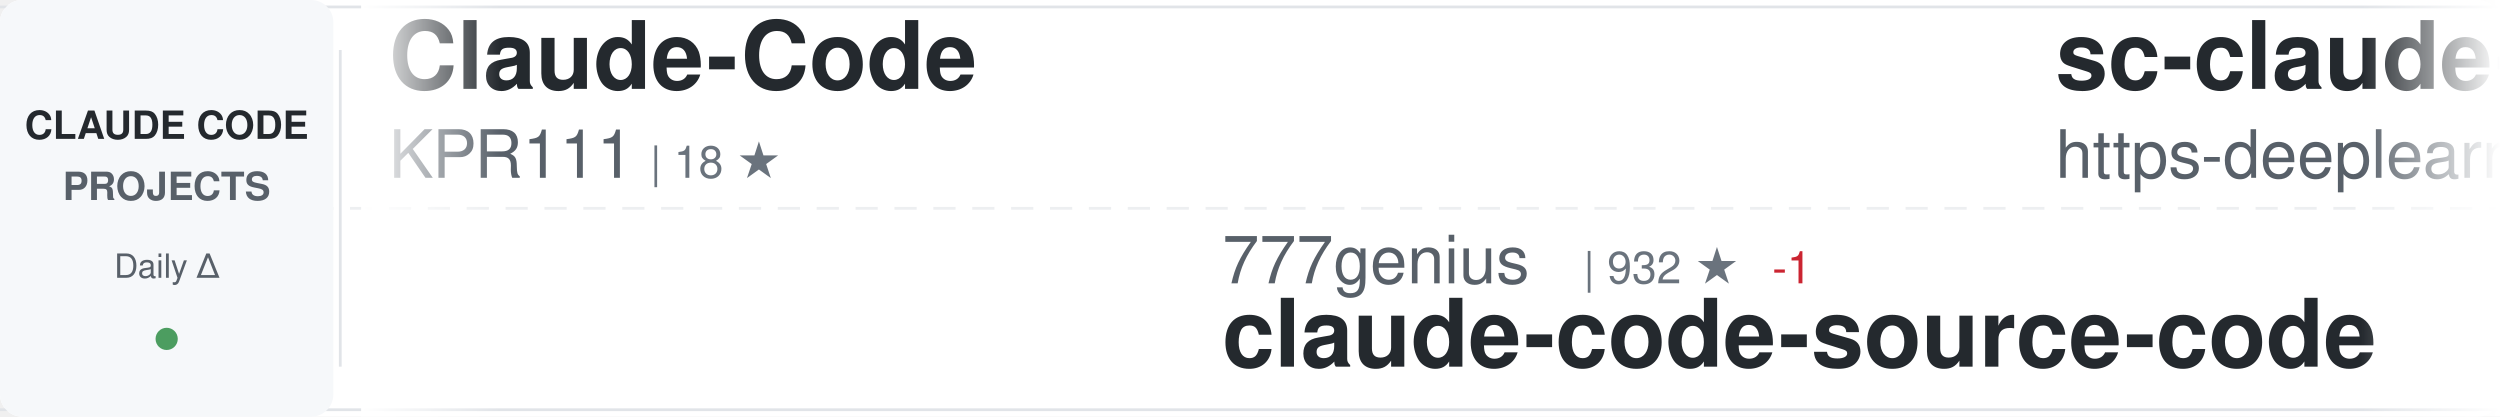
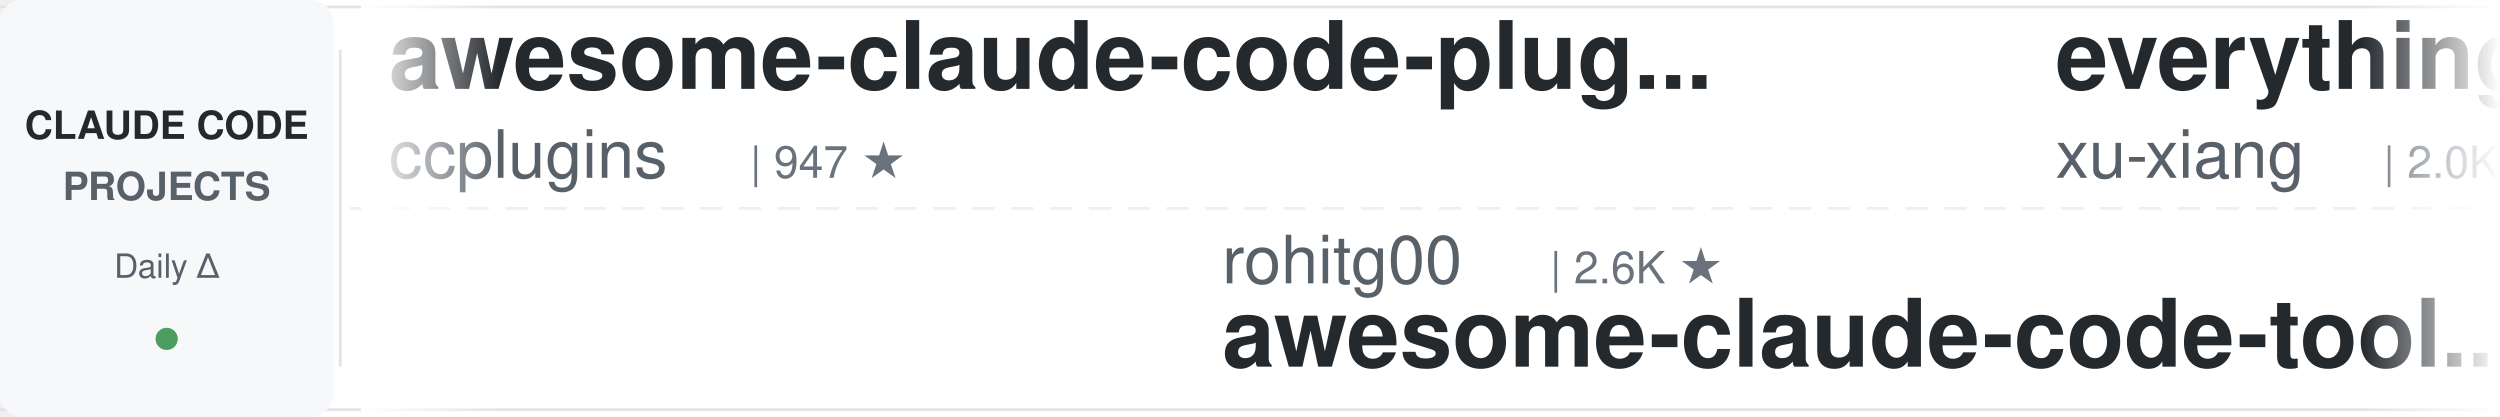
<svg xmlns="http://www.w3.org/2000/svg" width="900" height="150">
  <defs>
    <linearGradient id="awesomeLeftFade" x1="0%" y1="0%" x2="100%" y2="0%">
      <stop offset="0%" style="stop-color:#ffffff;stop-opacity:1" />
      <stop offset="100%" style="stop-color:#ffffff;stop-opacity:0" />
    </linearGradient>
    <linearGradient id="awesomeRightFade" x1="0%" y1="0%" x2="100%" y2="0%">
      <stop offset="0%" style="stop-color:#ffffff;stop-opacity:0" />
      <stop offset="100%" style="stop-color:#ffffff;stop-opacity:1" />
    </linearGradient>
  </defs>
  <rect width="900" height="150" fill="#ffffff" rx="8" />
  <rect x="0" y="2" width="900" height="1" fill="#e1e4e8" />
  <rect x="0" y="147" width="900" height="1" fill="#e1e4e8" />
  <line x1="0" y1="75" x2="900" y2="75" stroke="#e1e4e8" stroke-width="1" stroke-dasharray="8 6" opacity="0.6" />
  <rect x="0" y="0" width="120" height="150" fill="#f6f8fa" rx="8" />
  <text x="60" y="50" font-family="-apple-system, BlinkMacSystemFont, 'Segoe UI', Helvetica, Arial, sans-serif" font-size="14" font-weight="600" fill="#24292e" text-anchor="middle">CLAUDE CODE</text>
  <text x="60" y="72" font-family="-apple-system, BlinkMacSystemFont, 'Segoe UI', Helvetica, Arial, sans-serif" font-size="14" font-weight="600" fill="#586069" text-anchor="middle">PROJECTS</text>
  <text x="60" y="100" font-family="-apple-system, BlinkMacSystemFont, 'Segoe UI', Helvetica, Arial, sans-serif" font-size="12" font-weight="500" fill="#586069" text-anchor="middle">Daily Δ</text>
  <circle cx="60" cy="122" r="4" fill="#22863a" opacity="0.8" />
  <rect x="122" y="18" width="1" height="114" fill="#e1e4e8" />
  <clipPath id="awesomeTickerClip">
    <rect x="130" y="0" width="770" height="150" />
  </clipPath>
  <g clip-path="url(#awesomeTickerClip)">
    <g id="awesomeTickerItems">
      <animateTransform attributeName="transform" attributeType="XML" type="translate" from="0 0" to="-3000 0" dur="54s" repeatCount="indefinite" />
      <g transform="translate(0, 0)">
+         <text x="140" y="32" font-family="-apple-system, BlinkMacSystemFont, 'Segoe UI', Helvetica, Arial, sans-serif" font-size="34" font-weight="600" fill="#24292e">awesome-claude-code-plug...</text>
+         <text x="140" y="64" font-family="-apple-system, BlinkMacSystemFont, 'Segoe UI', Helvetica, Arial, sans-serif" font-size="24" font-weight="400" fill="#586069">ccplugins</text>
+         <text x="270" y="64" font-family="-apple-system, BlinkMacSystemFont, 'Segoe UI', Helvetica, Arial, sans-serif" font-size="16" font-weight="500" fill="#6a737d">| 947 ★</text>
+       </g>
+       <g transform="translate(300, 0)">
+         <text x="140" y="102" font-family="-apple-system, BlinkMacSystemFont, 'Segoe UI', Helvetica, Arial, sans-serif" font-size="24" font-weight="400" fill="#586069">rohitg00</text>
+         <text x="258" y="102" font-family="-apple-system, BlinkMacSystemFont, 'Segoe UI', Helvetica, Arial, sans-serif" font-size="16" font-weight="500" fill="#6a737d">| 2.6K ★</text>
+         <text x="140" y="132" font-family="-apple-system, BlinkMacSystemFont, 'Segoe UI', Helvetica, Arial, sans-serif" font-size="34" font-weight="600" fill="#24292e">awesome-claude-code-tool...</text>
+       </g>
+       <g transform="translate(600, 0)">
+         <text x="140" y="32" font-family="-apple-system, BlinkMacSystemFont, 'Segoe UI', Helvetica, Arial, sans-serif" font-size="34" font-weight="600" fill="#24292e">everything-claude-code-z...</text>
+         <text x="140" y="64" font-family="-apple-system, BlinkMacSystemFont, 'Segoe UI', Helvetica, Arial, sans-serif" font-size="24" font-weight="400" fill="#586069">xu-xiang</text>
+         <text x="258" y="64" font-family="-apple-system, BlinkMacSystemFont, 'Segoe UI', Helvetica, Arial, sans-serif" font-size="16" font-weight="500" fill="#6a737d">| 2.0K ★</text>
+       </g>
+       <g transform="translate(900, 0)">
+         <text x="140" y="102" font-family="-apple-system, BlinkMacSystemFont, 'Segoe UI', Helvetica, Arial, sans-serif" font-size="24" font-weight="400" fill="#586069">overwirehq</text>
+         <text x="282" y="102" font-family="-apple-system, BlinkMacSystemFont, 'Segoe UI', Helvetica, Arial, sans-serif" font-size="16" font-weight="500" fill="#6a737d">| 2.8K ★</text>
+         <text x="359" y="102" font-family="-apple-system, BlinkMacSystemFont, 'Segoe UI', Helvetica, Arial, sans-serif" font-size="16" font-weight="500" fill="#22863a"> +1</text>
+         <text x="140" y="132" font-family="-apple-system, BlinkMacSystemFont, 'Segoe UI', Helvetica, Arial, sans-serif" font-size="34" font-weight="600" fill="#24292e">claude-code-telegram</text>
+       </g>
+       <g transform="translate(1200, 0)">
+         <text x="140" y="32" font-family="-apple-system, BlinkMacSystemFont, 'Segoe UI', Helvetica, Arial, sans-serif" font-size="34" font-weight="600" fill="#24292e">Claude-Code</text>
+         <text x="140" y="64" font-family="-apple-system, BlinkMacSystemFont, 'Segoe UI', Helvetica, Arial, sans-serif" font-size="24" font-weight="400" fill="#586069">OrcaWhisper</text>
+         <text x="294" y="64" font-family="-apple-system, BlinkMacSystemFont, 'Segoe UI', Helvetica, Arial, sans-serif" font-size="16" font-weight="500" fill="#6a737d">| 99 ★</text>
+       </g>
+       <g transform="translate(1500, 0)">
+         <text x="140" y="102" font-family="-apple-system, BlinkMacSystemFont, 'Segoe UI', Helvetica, Arial, sans-serif" font-size="24" font-weight="400" fill="#586069">andrew-kramer-inno</text>
+         <text x="378" y="102" font-family="-apple-system, BlinkMacSystemFont, 'Segoe UI', Helvetica, Arial, sans-serif" font-size="16" font-weight="500" fill="#6a737d">| 596 ★</text>
+         <text x="140" y="132" font-family="-apple-system, BlinkMacSystemFont, 'Segoe UI', Helvetica, Arial, sans-serif" font-size="34" font-weight="600" fill="#24292e">claude-code-source-build</text>
+       </g>
+       <g transform="translate(1800, 0)">
        <text x="140" y="32" font-family="-apple-system, BlinkMacSystemFont, 'Segoe UI', Helvetica, Arial, sans-serif" font-size="34" font-weight="600" fill="#24292e">Claude-Code</text>
        <text x="140" y="64" font-family="-apple-system, BlinkMacSystemFont, 'Segoe UI', Helvetica, Arial, sans-serif" font-size="24" font-weight="400" fill="#586069">KPR111</text>
        <text x="234" y="64" font-family="-apple-system, BlinkMacSystemFont, 'Segoe UI', Helvetica, Arial, sans-serif" font-size="16" font-weight="500" fill="#6a737d">| 18 ★</text>
      </g>
-       <g transform="translate(300, 0)">
-         <text x="140" y="102" font-family="-apple-system, BlinkMacSystemFont, 'Segoe UI', Helvetica, Arial, sans-serif" font-size="24" font-weight="400" fill="#586069">777genius</text>
-         <text x="270" y="102" font-family="-apple-system, BlinkMacSystemFont, 'Segoe UI', Helvetica, Arial, sans-serif" font-size="16" font-weight="500" fill="#6a737d">| 932 ★</text>
-         <text x="338" y="102" font-family="-apple-system, BlinkMacSystemFont, 'Segoe UI', Helvetica, Arial, sans-serif" font-size="16" font-weight="500" fill="#cb2431"> -1</text>
-         <text x="140" y="132" font-family="-apple-system, BlinkMacSystemFont, 'Segoe UI', Helvetica, Arial, sans-serif" font-size="34" font-weight="600" fill="#24292e">claude-code-source-code</text>
-       </g>
-       <g transform="translate(600, 0)">
-         <text x="140" y="32" font-family="-apple-system, BlinkMacSystemFont, 'Segoe UI', Helvetica, Arial, sans-serif" font-size="34" font-weight="600" fill="#24292e">sc-claude-code-files</text>
-         <text x="140" y="64" font-family="-apple-system, BlinkMacSystemFont, 'Segoe UI', Helvetica, Arial, sans-serif" font-size="24" font-weight="400" fill="#586069">https-deeplearning-ai</text>
-         <text x="414" y="64" font-family="-apple-system, BlinkMacSystemFont, 'Segoe UI', Helvetica, Arial, sans-serif" font-size="16" font-weight="500" fill="#6a737d">| 549 ★</text>
-       </g>
-       <g transform="translate(900, 0)">
-         <text x="140" y="102" font-family="-apple-system, BlinkMacSystemFont, 'Segoe UI', Helvetica, Arial, sans-serif" font-size="24" font-weight="400" fill="#586069">andrew-kramer-inno</text>
-         <text x="378" y="102" font-family="-apple-system, BlinkMacSystemFont, 'Segoe UI', Helvetica, Arial, sans-serif" font-size="16" font-weight="500" fill="#6a737d">| 596 ★</text>
-         <text x="140" y="132" font-family="-apple-system, BlinkMacSystemFont, 'Segoe UI', Helvetica, Arial, sans-serif" font-size="34" font-weight="600" fill="#24292e">claude-code-source-build</text>
-       </g>
-       <g transform="translate(1200, 0)">
-         <text x="140" y="32" font-family="-apple-system, BlinkMacSystemFont, 'Segoe UI', Helvetica, Arial, sans-serif" font-size="34" font-weight="600" fill="#24292e">awesome-claude-code-tool...</text>
-         <text x="140" y="64" font-family="-apple-system, BlinkMacSystemFont, 'Segoe UI', Helvetica, Arial, sans-serif" font-size="24" font-weight="400" fill="#586069">rohitg00</text>
-         <text x="258" y="64" font-family="-apple-system, BlinkMacSystemFont, 'Segoe UI', Helvetica, Arial, sans-serif" font-size="16" font-weight="500" fill="#6a737d">| 2.6K ★</text>
-       </g>
-       <g transform="translate(1500, 0)">
-         <text x="140" y="102" font-family="-apple-system, BlinkMacSystemFont, 'Segoe UI', Helvetica, Arial, sans-serif" font-size="24" font-weight="400" fill="#586069">nicedreamzapp</text>
-         <text x="318" y="102" font-family="-apple-system, BlinkMacSystemFont, 'Segoe UI', Helvetica, Arial, sans-serif" font-size="16" font-weight="500" fill="#6a737d">| 3.3K ★</text>
-         <text x="395" y="102" font-family="-apple-system, BlinkMacSystemFont, 'Segoe UI', Helvetica, Arial, sans-serif" font-size="16" font-weight="500" fill="#22863a"> +1</text>
-         <text x="140" y="132" font-family="-apple-system, BlinkMacSystemFont, 'Segoe UI', Helvetica, Arial, sans-serif" font-size="34" font-weight="600" fill="#24292e">claude-code-local</text>
-       </g>
-       <g transform="translate(1800, 0)">
-         <text x="140" y="32" font-family="-apple-system, BlinkMacSystemFont, 'Segoe UI', Helvetica, Arial, sans-serif" font-size="34" font-weight="600" fill="#24292e">oh-my-claudecode</text>
-         <text x="140" y="64" font-family="-apple-system, BlinkMacSystemFont, 'Segoe UI', Helvetica, Arial, sans-serif" font-size="24" font-weight="400" fill="#586069">Yeachan-Heo</text>
-         <text x="294" y="64" font-family="-apple-system, BlinkMacSystemFont, 'Segoe UI', Helvetica, Arial, sans-serif" font-size="16" font-weight="500" fill="#6a737d">| 39.3K ★</text>
-         <text x="380" y="64" font-family="-apple-system, BlinkMacSystemFont, 'Segoe UI', Helvetica, Arial, sans-serif" font-size="16" font-weight="500" fill="#cb2431"> -1</text>
-       </g>
      <g transform="translate(2100, 0)">
-         <text x="140" y="102" font-family="-apple-system, BlinkMacSystemFont, 'Segoe UI', Helvetica, Arial, sans-serif" font-size="24" font-weight="400" fill="#586069">feiskyer</text>
-         <text x="258" y="102" font-family="-apple-system, BlinkMacSystemFont, 'Segoe UI', Helvetica, Arial, sans-serif" font-size="16" font-weight="500" fill="#6a737d">| 1.7K ★</text>
-         <text x="140" y="132" font-family="-apple-system, BlinkMacSystemFont, 'Segoe UI', Helvetica, Arial, sans-serif" font-size="34" font-weight="600" fill="#24292e">claude-code-settings</text>
+         <text x="140" y="102" font-family="-apple-system, BlinkMacSystemFont, 'Segoe UI', Helvetica, Arial, sans-serif" font-size="24" font-weight="400" fill="#586069">AprilNEA</text>
+         <text x="258" y="102" font-family="-apple-system, BlinkMacSystemFont, 'Segoe UI', Helvetica, Arial, sans-serif" font-size="16" font-weight="500" fill="#6a737d">| 391 ★</text>
+         <text x="140" y="132" font-family="-apple-system, BlinkMacSystemFont, 'Segoe UI', Helvetica, Arial, sans-serif" font-size="34" font-weight="600" fill="#24292e">claude-code-source</text>
      </g>
      <g transform="translate(2400, 0)">
-         <text x="140" y="32" font-family="-apple-system, BlinkMacSystemFont, 'Segoe UI', Helvetica, Arial, sans-serif" font-size="34" font-weight="600" fill="#24292e">claude-code-workflows</text>
-         <text x="140" y="64" font-family="-apple-system, BlinkMacSystemFont, 'Segoe UI', Helvetica, Arial, sans-serif" font-size="24" font-weight="400" fill="#586069">OneRedOak</text>
-         <text x="270" y="64" font-family="-apple-system, BlinkMacSystemFont, 'Segoe UI', Helvetica, Arial, sans-serif" font-size="16" font-weight="500" fill="#6a737d">| 3.9K ★</text>
+         <text x="140" y="32" font-family="-apple-system, BlinkMacSystemFont, 'Segoe UI', Helvetica, Arial, sans-serif" font-size="34" font-weight="600" fill="#24292e">claude-code-my-workflow</text>
+         <text x="140" y="64" font-family="-apple-system, BlinkMacSystemFont, 'Segoe UI', Helvetica, Arial, sans-serif" font-size="24" font-weight="400" fill="#586069">pedrohcgs</text>
+         <text x="270" y="64" font-family="-apple-system, BlinkMacSystemFont, 'Segoe UI', Helvetica, Arial, sans-serif" font-size="16" font-weight="500" fill="#6a737d">| 1.6K ★</text>
      </g>
      <g transform="translate(2700, 0)">
-         <text x="140" y="102" font-family="-apple-system, BlinkMacSystemFont, 'Segoe UI', Helvetica, Arial, sans-serif" font-size="24" font-weight="400" fill="#586069">shanraisshan</text>
-         <text x="306" y="102" font-family="-apple-system, BlinkMacSystemFont, 'Segoe UI', Helvetica, Arial, sans-serif" font-size="16" font-weight="500" fill="#6a737d">| 66.1K ★</text>
-         <text x="140" y="132" font-family="-apple-system, BlinkMacSystemFont, 'Segoe UI', Helvetica, Arial, sans-serif" font-size="34" font-weight="600" fill="#24292e">claude-code-best-practic...</text>
+         <text x="140" y="102" font-family="-apple-system, BlinkMacSystemFont, 'Segoe UI', Helvetica, Arial, sans-serif" font-size="24" font-weight="400" fill="#586069">ChinaSiro</text>
+         <text x="270" y="102" font-family="-apple-system, BlinkMacSystemFont, 'Segoe UI', Helvetica, Arial, sans-serif" font-size="16" font-weight="500" fill="#6a737d">| 9.7K ★</text>
+         <text x="347" y="102" font-family="-apple-system, BlinkMacSystemFont, 'Segoe UI', Helvetica, Arial, sans-serif" font-size="16" font-weight="500" fill="#22863a"> +2</text>
+         <text x="140" y="132" font-family="-apple-system, BlinkMacSystemFont, 'Segoe UI', Helvetica, Arial, sans-serif" font-size="34" font-weight="600" fill="#24292e">claude-code-sourcemap</text>
      </g>
      <g transform="translate(3000, 0)">
-         <text x="140" y="32" font-family="-apple-system, BlinkMacSystemFont, 'Segoe UI', Helvetica, Arial, sans-serif" font-size="34" font-weight="600" fill="#24292e">Claude-Code</text>
-         <text x="140" y="64" font-family="-apple-system, BlinkMacSystemFont, 'Segoe UI', Helvetica, Arial, sans-serif" font-size="24" font-weight="400" fill="#586069">KPR111</text>
-         <text x="234" y="64" font-family="-apple-system, BlinkMacSystemFont, 'Segoe UI', Helvetica, Arial, sans-serif" font-size="16" font-weight="500" fill="#6a737d">| 18 ★</text>
+         <text x="140" y="32" font-family="-apple-system, BlinkMacSystemFont, 'Segoe UI', Helvetica, Arial, sans-serif" font-size="34" font-weight="600" fill="#24292e">awesome-claude-code-plug...</text>
+         <text x="140" y="64" font-family="-apple-system, BlinkMacSystemFont, 'Segoe UI', Helvetica, Arial, sans-serif" font-size="24" font-weight="400" fill="#586069">ccplugins</text>
+         <text x="270" y="64" font-family="-apple-system, BlinkMacSystemFont, 'Segoe UI', Helvetica, Arial, sans-serif" font-size="16" font-weight="500" fill="#6a737d">| 947 ★</text>
      </g>
      <g transform="translate(3300, 0)">
-         <text x="140" y="102" font-family="-apple-system, BlinkMacSystemFont, 'Segoe UI', Helvetica, Arial, sans-serif" font-size="24" font-weight="400" fill="#586069">777genius</text>
-         <text x="270" y="102" font-family="-apple-system, BlinkMacSystemFont, 'Segoe UI', Helvetica, Arial, sans-serif" font-size="16" font-weight="500" fill="#6a737d">| 932 ★</text>
-         <text x="338" y="102" font-family="-apple-system, BlinkMacSystemFont, 'Segoe UI', Helvetica, Arial, sans-serif" font-size="16" font-weight="500" fill="#cb2431"> -1</text>
-         <text x="140" y="132" font-family="-apple-system, BlinkMacSystemFont, 'Segoe UI', Helvetica, Arial, sans-serif" font-size="34" font-weight="600" fill="#24292e">claude-code-source-code</text>
+         <text x="140" y="102" font-family="-apple-system, BlinkMacSystemFont, 'Segoe UI', Helvetica, Arial, sans-serif" font-size="24" font-weight="400" fill="#586069">rohitg00</text>
+         <text x="258" y="102" font-family="-apple-system, BlinkMacSystemFont, 'Segoe UI', Helvetica, Arial, sans-serif" font-size="16" font-weight="500" fill="#6a737d">| 2.6K ★</text>
+         <text x="140" y="132" font-family="-apple-system, BlinkMacSystemFont, 'Segoe UI', Helvetica, Arial, sans-serif" font-size="34" font-weight="600" fill="#24292e">awesome-claude-code-tool...</text>
      </g>
      <g transform="translate(3600, 0)">
-         <text x="140" y="32" font-family="-apple-system, BlinkMacSystemFont, 'Segoe UI', Helvetica, Arial, sans-serif" font-size="34" font-weight="600" fill="#24292e">sc-claude-code-files</text>
-         <text x="140" y="64" font-family="-apple-system, BlinkMacSystemFont, 'Segoe UI', Helvetica, Arial, sans-serif" font-size="24" font-weight="400" fill="#586069">https-deeplearning-ai</text>
-         <text x="414" y="64" font-family="-apple-system, BlinkMacSystemFont, 'Segoe UI', Helvetica, Arial, sans-serif" font-size="16" font-weight="500" fill="#6a737d">| 549 ★</text>
+         <text x="140" y="32" font-family="-apple-system, BlinkMacSystemFont, 'Segoe UI', Helvetica, Arial, sans-serif" font-size="34" font-weight="600" fill="#24292e">everything-claude-code-z...</text>
+         <text x="140" y="64" font-family="-apple-system, BlinkMacSystemFont, 'Segoe UI', Helvetica, Arial, sans-serif" font-size="24" font-weight="400" fill="#586069">xu-xiang</text>
+         <text x="258" y="64" font-family="-apple-system, BlinkMacSystemFont, 'Segoe UI', Helvetica, Arial, sans-serif" font-size="16" font-weight="500" fill="#6a737d">| 2.0K ★</text>
      </g>
      <g transform="translate(3900, 0)">
-         <text x="140" y="102" font-family="-apple-system, BlinkMacSystemFont, 'Segoe UI', Helvetica, Arial, sans-serif" font-size="24" font-weight="400" fill="#586069">andrew-kramer-inno</text>
-         <text x="378" y="102" font-family="-apple-system, BlinkMacSystemFont, 'Segoe UI', Helvetica, Arial, sans-serif" font-size="16" font-weight="500" fill="#6a737d">| 596 ★</text>
-         <text x="140" y="132" font-family="-apple-system, BlinkMacSystemFont, 'Segoe UI', Helvetica, Arial, sans-serif" font-size="34" font-weight="600" fill="#24292e">claude-code-source-build</text>
+         <text x="140" y="102" font-family="-apple-system, BlinkMacSystemFont, 'Segoe UI', Helvetica, Arial, sans-serif" font-size="24" font-weight="400" fill="#586069">overwirehq</text>
+         <text x="282" y="102" font-family="-apple-system, BlinkMacSystemFont, 'Segoe UI', Helvetica, Arial, sans-serif" font-size="16" font-weight="500" fill="#6a737d">| 2.8K ★</text>
+         <text x="359" y="102" font-family="-apple-system, BlinkMacSystemFont, 'Segoe UI', Helvetica, Arial, sans-serif" font-size="16" font-weight="500" fill="#22863a"> +1</text>
+         <text x="140" y="132" font-family="-apple-system, BlinkMacSystemFont, 'Segoe UI', Helvetica, Arial, sans-serif" font-size="34" font-weight="600" fill="#24292e">claude-code-telegram</text>
      </g>
    </g>
  </g>
  <rect x="130" y="0" width="50" height="150" fill="url(#awesomeLeftFade)" />
  <rect x="850" y="0" width="50" height="150" fill="url(#awesomeRightFade)" />
</svg>
